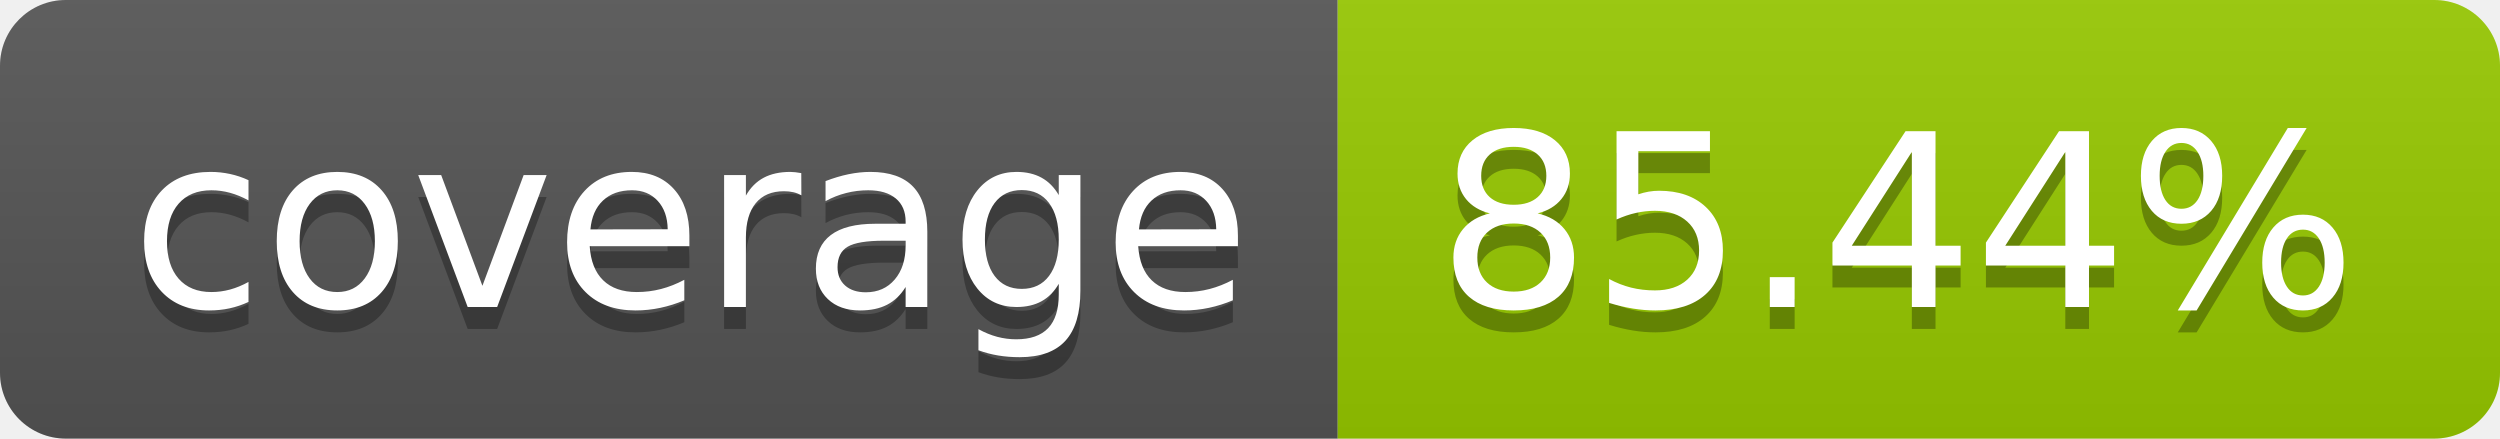
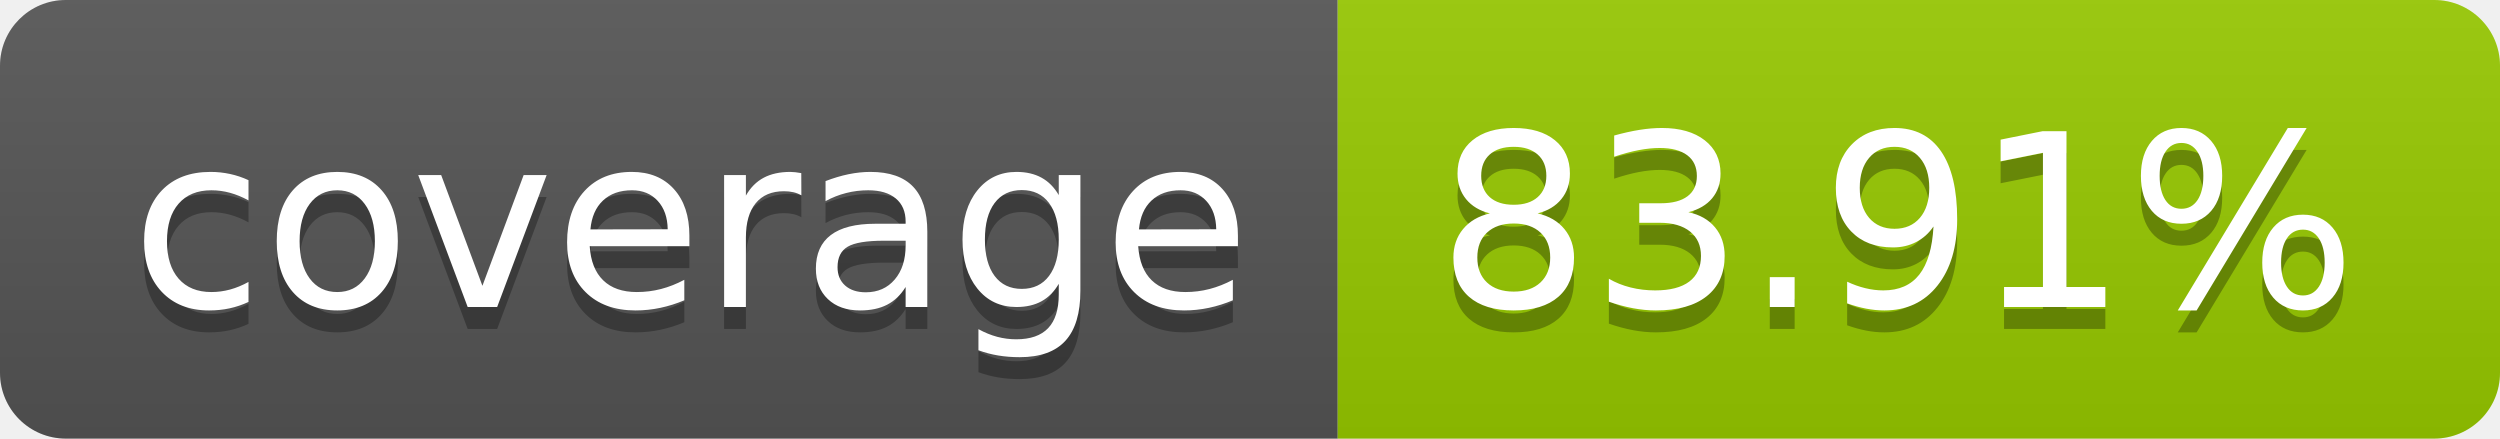
- <svg xmlns="http://www.w3.org/2000/svg" width="114" height="20" role="img" aria-label="coverage: 85.44%">
+ <svg xmlns="http://www.w3.org/2000/svg" width="114" height="20" role="img" aria-label="coverage: 83.91%">
  <linearGradient id="s" x2="0" y2="100%">
    <stop offset="0" stop-color="#bbb" stop-opacity=".1" />
    <stop offset="1" stop-opacity=".1" />
  </linearGradient>
  <clipPath id="r">
    <rect width="114" height="20" rx="3" fill="#fff" />
  </clipPath>
  <g clip-path="url(#r)">
    <rect width="61" height="20" fill="#555" />
    <rect x="61" width="53" height="20" fill="#97ca00" />
    <rect width="114" height="20" fill="url(#s)" />
  </g>
  <g fill="#fff" text-anchor="middle" font-family="Verdana,Geneva,DejaVu Sans,sans-serif" text-rendering="geometricPrecision" font-size="110">
    <text aria-hidden="true" x="315" y="150" fill="#010101" fill-opacity=".3" transform="scale(.1)" textLength="510">coverage</text>
    <text x="315" y="140" transform="scale(.1)" fill="#fff" textLength="510">coverage</text>
-     <text aria-hidden="true" x="865" y="150" fill="#010101" fill-opacity=".3" transform="scale(.1)" textLength="430">85.44%</text>
-     <text x="865" y="140" transform="scale(.1)" fill="#fff" textLength="430">85.44%</text>
+     <text aria-hidden="true" x="865" y="150" fill="#010101" fill-opacity=".3" transform="scale(.1)" textLength="430">83.91%</text>
+     <text x="865" y="140" transform="scale(.1)" fill="#fff" textLength="430">83.91%</text>
  </g>
</svg>
